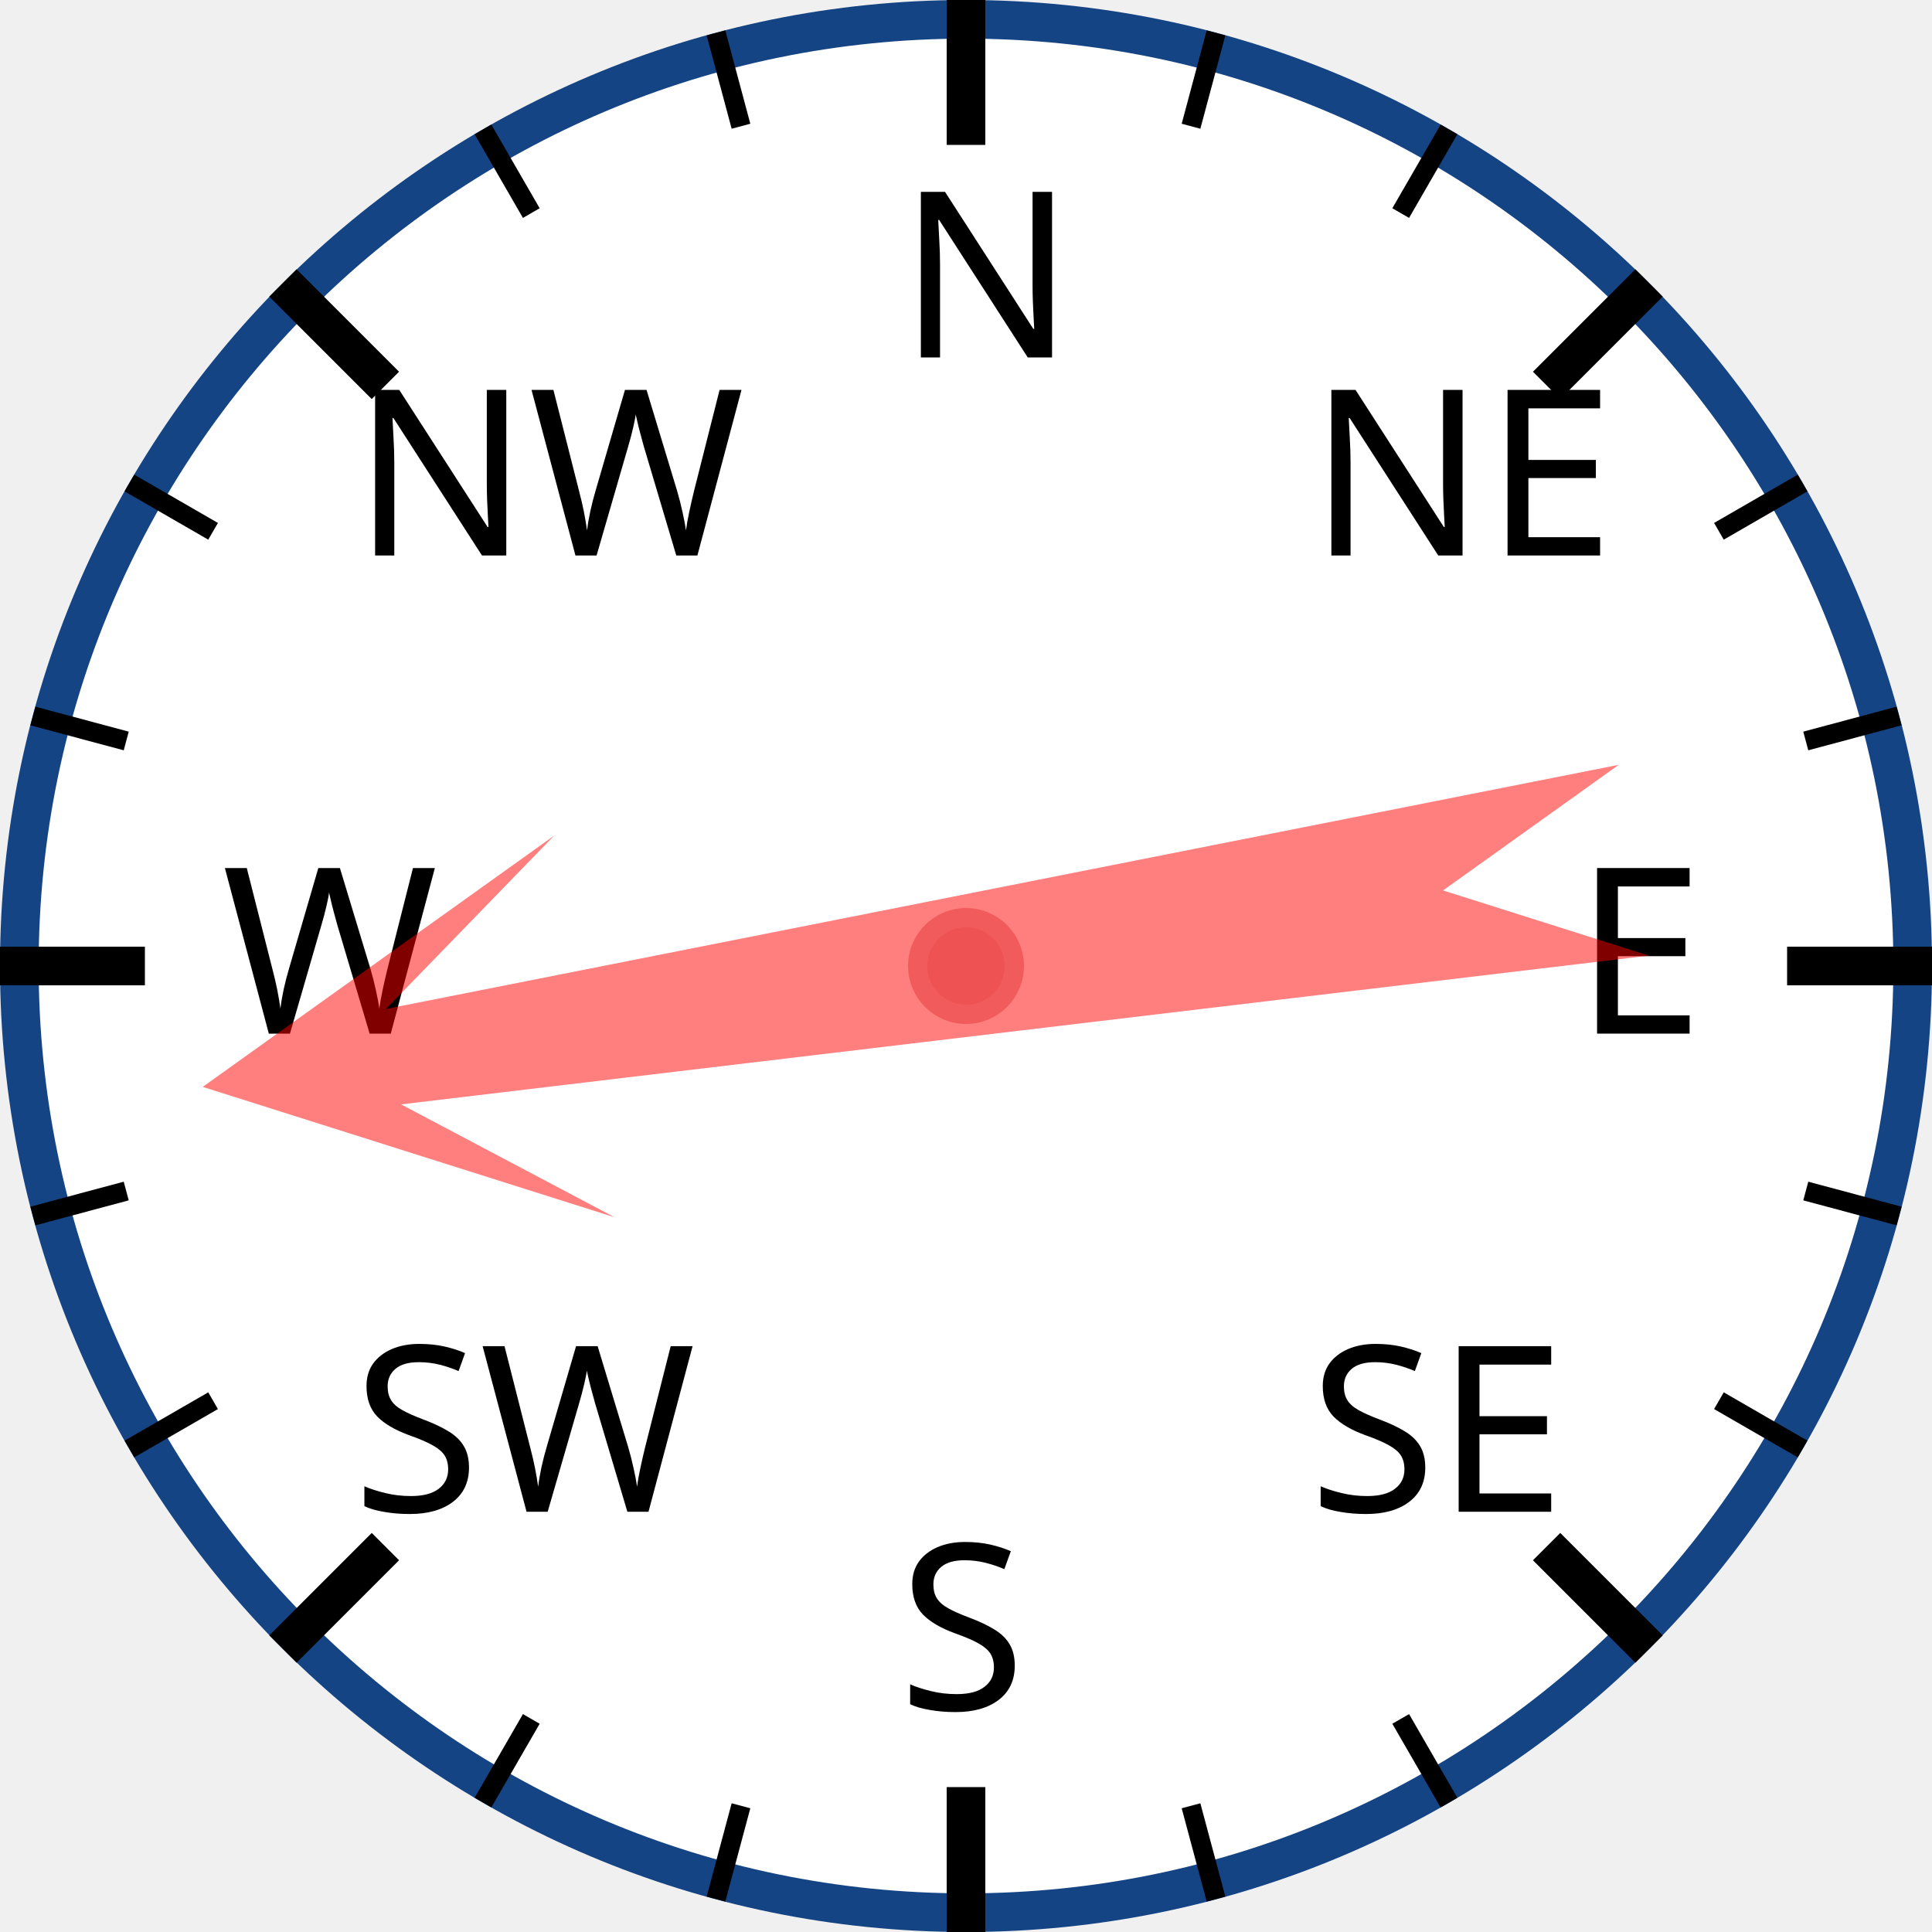
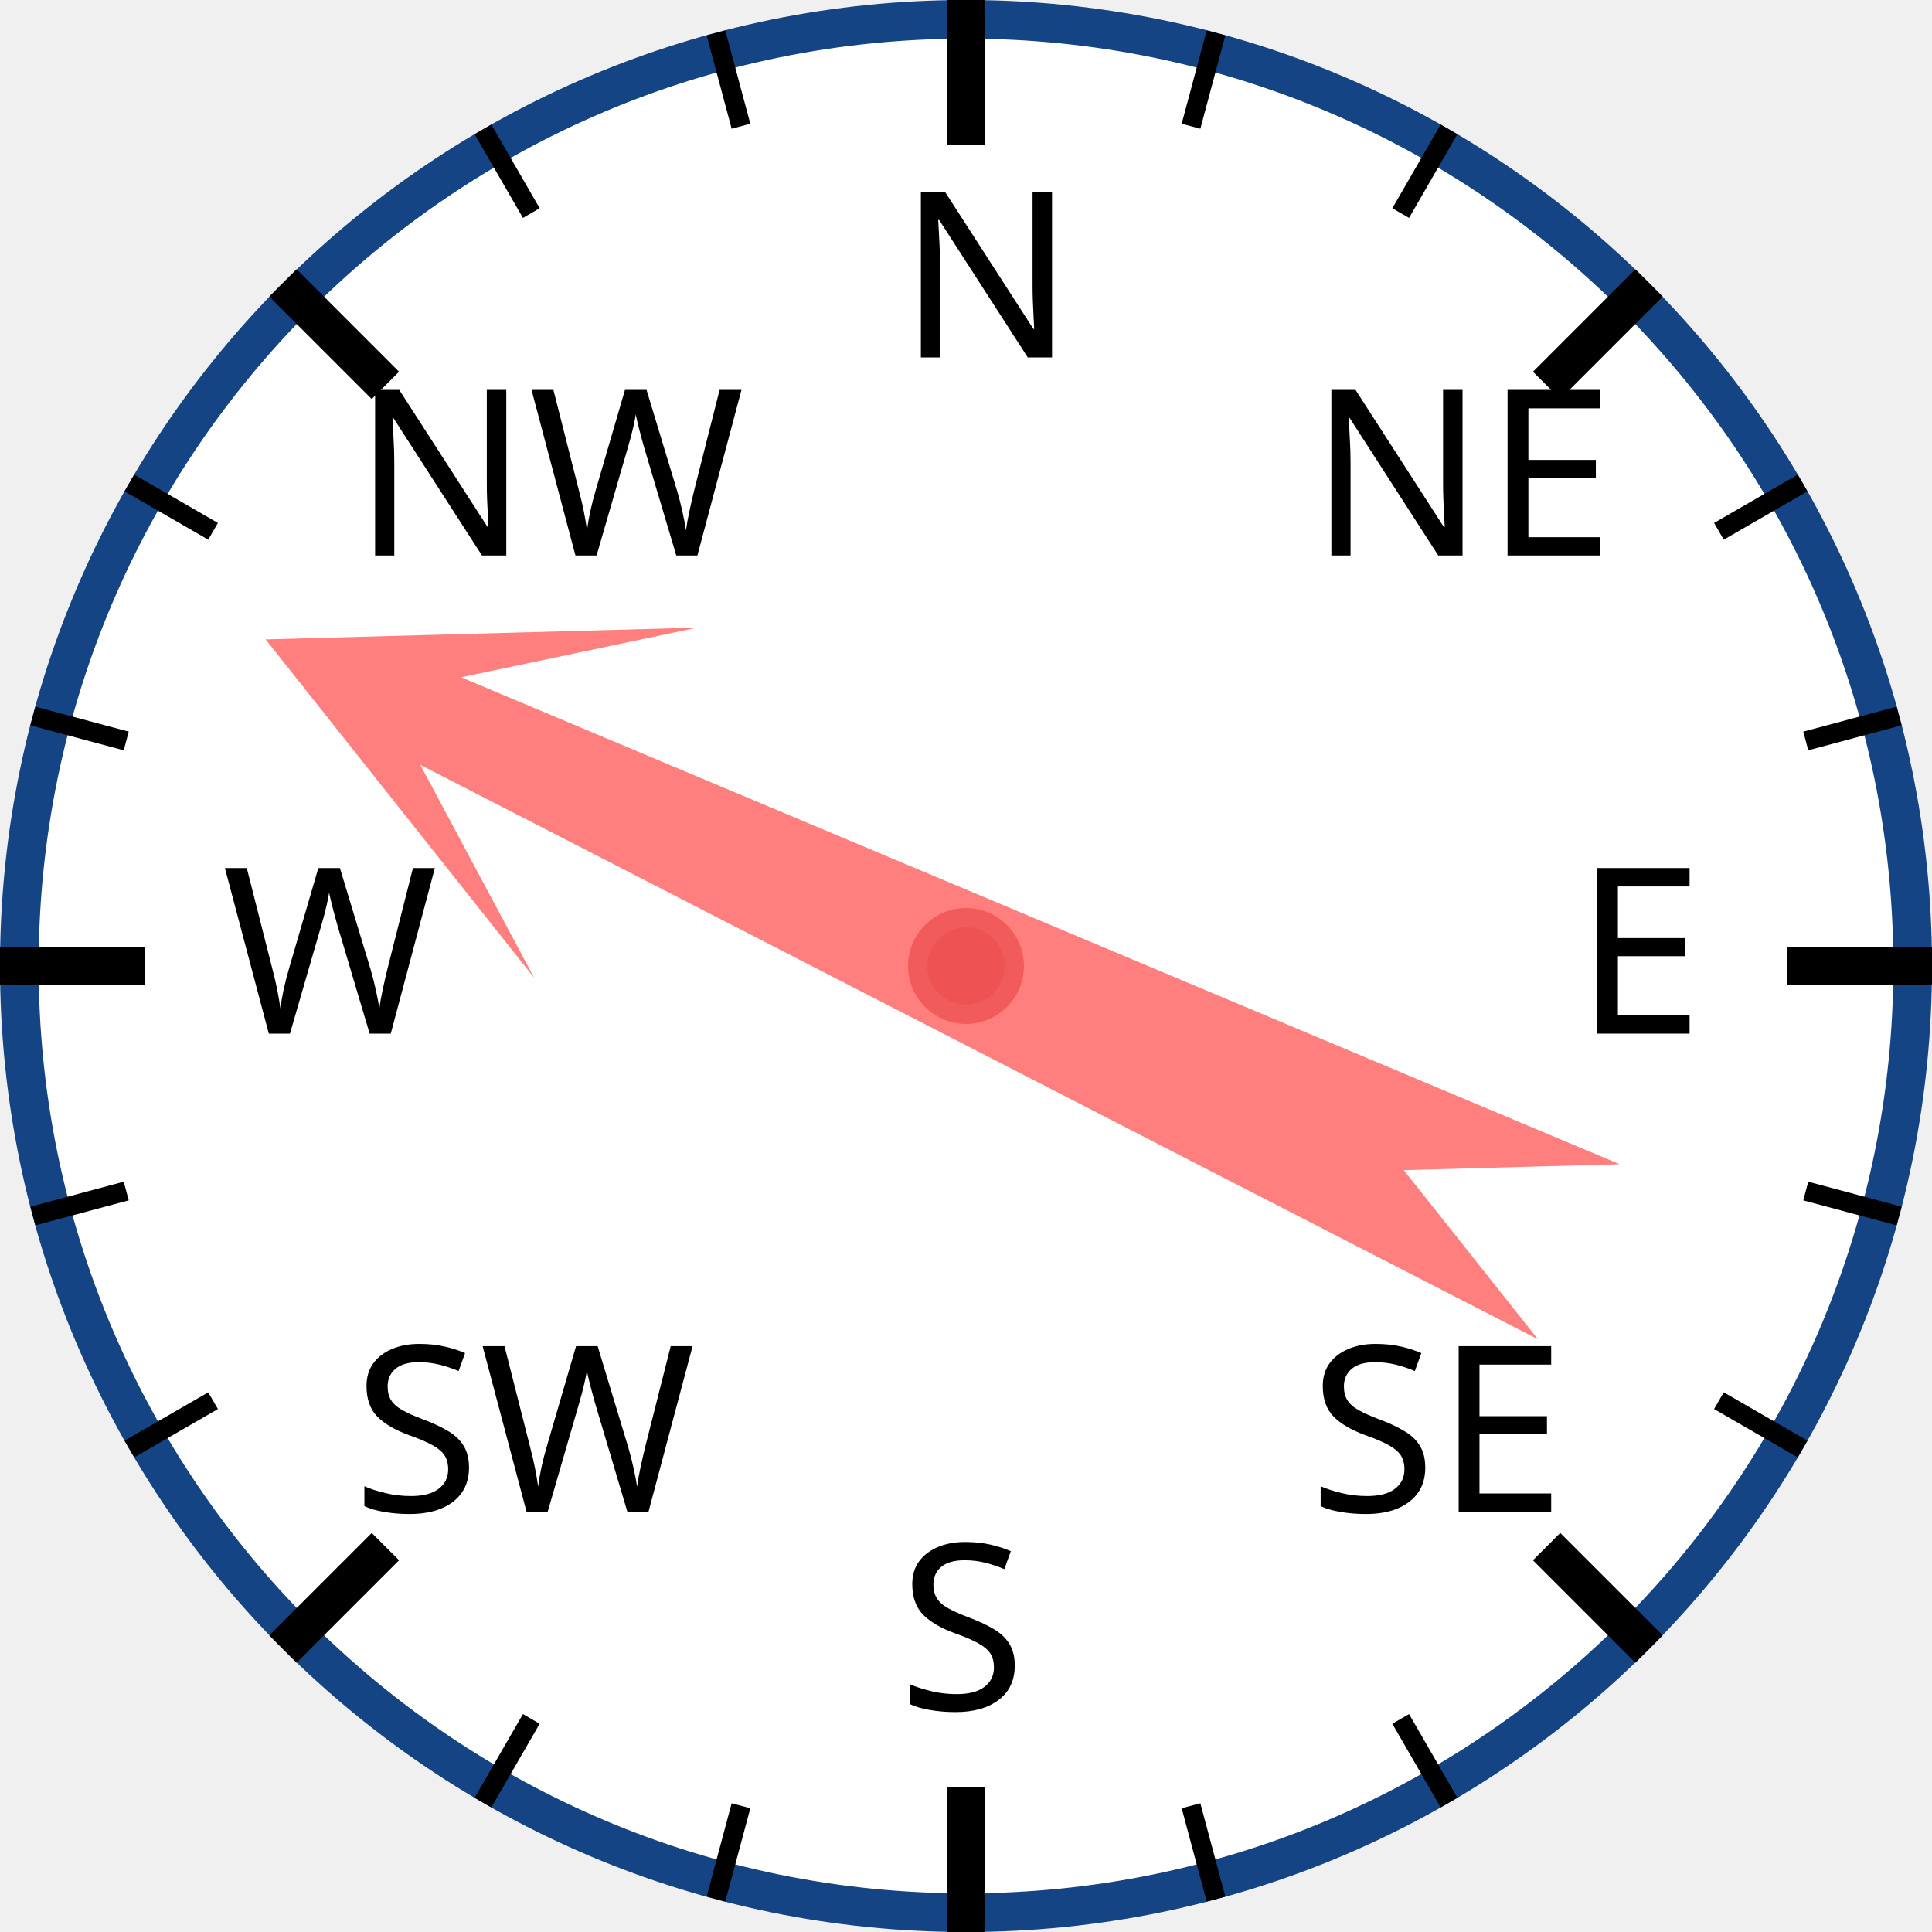
<svg xmlns="http://www.w3.org/2000/svg" width="120px" height="120px" viewBox="0 0 200 200">
  <circle cx="100" cy="100" r="98" style="fill: white; stroke: #154485; stroke-width: 4;" />
  <text x="93.0" y="37.0" style="font-family: sans-serif; font-size: 18pt;">N</text>
  <line x1="100.0" y1="0.0" x2="100.0" y2="15.0" style="stroke: black; stroke-width: 4;" />
  <line x1="74.118" y1="3.407" x2="76.706" y2="13.067" style="stroke: black; stroke-width: 2;" />
  <line x1="50" y1="13.397" x2="55" y2="22.058" style="stroke: black; stroke-width: 2;" />
  <text x="36.503" y="57.503" style="font-family: sans-serif; font-size: 18pt;">NW</text>
  <line x1="29.289" y1="29.289" x2="39.896" y2="39.896" style="stroke: black; stroke-width: 4;" />
  <line x1="13.397" y1="50" x2="22.058" y2="55" style="stroke: black; stroke-width: 2;" />
  <line x1="3.407" y1="74.118" x2="13.067" y2="76.706" style="stroke: black; stroke-width: 2;" />
  <text x="23.0" y="107.0" style="font-family: sans-serif; font-size: 18pt;">W</text>
  <line x1="0.0" y1="100.0" x2="15.0" y2="100.0" style="stroke: black; stroke-width: 4;" />
  <line x1="3.407" y1="125.882" x2="13.067" y2="123.294" style="stroke: black; stroke-width: 2;" />
  <line x1="13.397" y1="150" x2="22.058" y2="145" style="stroke: black; stroke-width: 2;" />
  <text x="36.503" y="156.497" style="font-family: sans-serif; font-size: 18pt;">SW</text>
  <line x1="29.289" y1="170.711" x2="39.896" y2="160.104" style="stroke: black; stroke-width: 4;" />
  <line x1="50" y1="186.603" x2="55" y2="177.942" style="stroke: black; stroke-width: 2;" />
  <line x1="74.118" y1="196.593" x2="76.706" y2="186.933" style="stroke: black; stroke-width: 2;" />
  <text x="93" y="177.0" style="font-family: sans-serif; font-size: 18pt;">S</text>
  <line x1="100" y1="200.0" x2="100" y2="185.0" style="stroke: black; stroke-width: 4;" />
  <line x1="125.882" y1="196.593" x2="123.294" y2="186.933" style="stroke: black; stroke-width: 2;" />
  <line x1="150.0" y1="186.603" x2="145.0" y2="177.942" style="stroke: black; stroke-width: 2;" />
  <text x="135.497" y="156.497" style="font-family: sans-serif; font-size: 18pt;">SE</text>
  <line x1="170.711" y1="170.711" x2="160.104" y2="160.104" style="stroke: black; stroke-width: 4;" />
  <line x1="186.603" y1="150" x2="177.942" y2="145" style="stroke: black; stroke-width: 2;" />
  <line x1="196.593" y1="125.882" x2="186.933" y2="123.294" style="stroke: black; stroke-width: 2;" />
  <text x="163.0" y="107" style="font-family: sans-serif; font-size: 18pt;">E</text>
  <line x1="200.0" y1="100" x2="185.0" y2="100" style="stroke: black; stroke-width: 4;" />
  <line x1="196.593" y1="74.118" x2="186.933" y2="76.706" style="stroke: black; stroke-width: 2;" />
  <line x1="186.603" y1="50" x2="177.942" y2="55" style="stroke: black; stroke-width: 2;" />
  <text x="135.497" y="57.503" style="font-family: sans-serif; font-size: 18pt;">NE</text>
  <line x1="170.711" y1="29.289" x2="160.104" y2="39.896" style="stroke: black; stroke-width: 4;" />
  <line x1="150" y1="13.397" x2="145" y2="22.058" style="stroke: black; stroke-width: 2;" />
  <line x1="125.882" y1="3.407" x2="123.294" y2="13.067" style="stroke: black; stroke-width: 2;" />
-   <polygon points="100 20 120 60 105 40 110 170 100 150 90 170 95 40 80 60" style="fill: red; fill-opacity: 0.5;" transform="rotate(261,100,100)" />
+   <polygon points="100 20 120 60 105 40 110 170 100 150 90 170 95 40 80 60" style="fill: red; fill-opacity: 0.5;" transform="rotate(295,100,100)" />
  <circle cx="100" cy="100" r="5" style="fill: #EE5252; stroke: #F25B5B; stroke-width: 2;" />
</svg>
